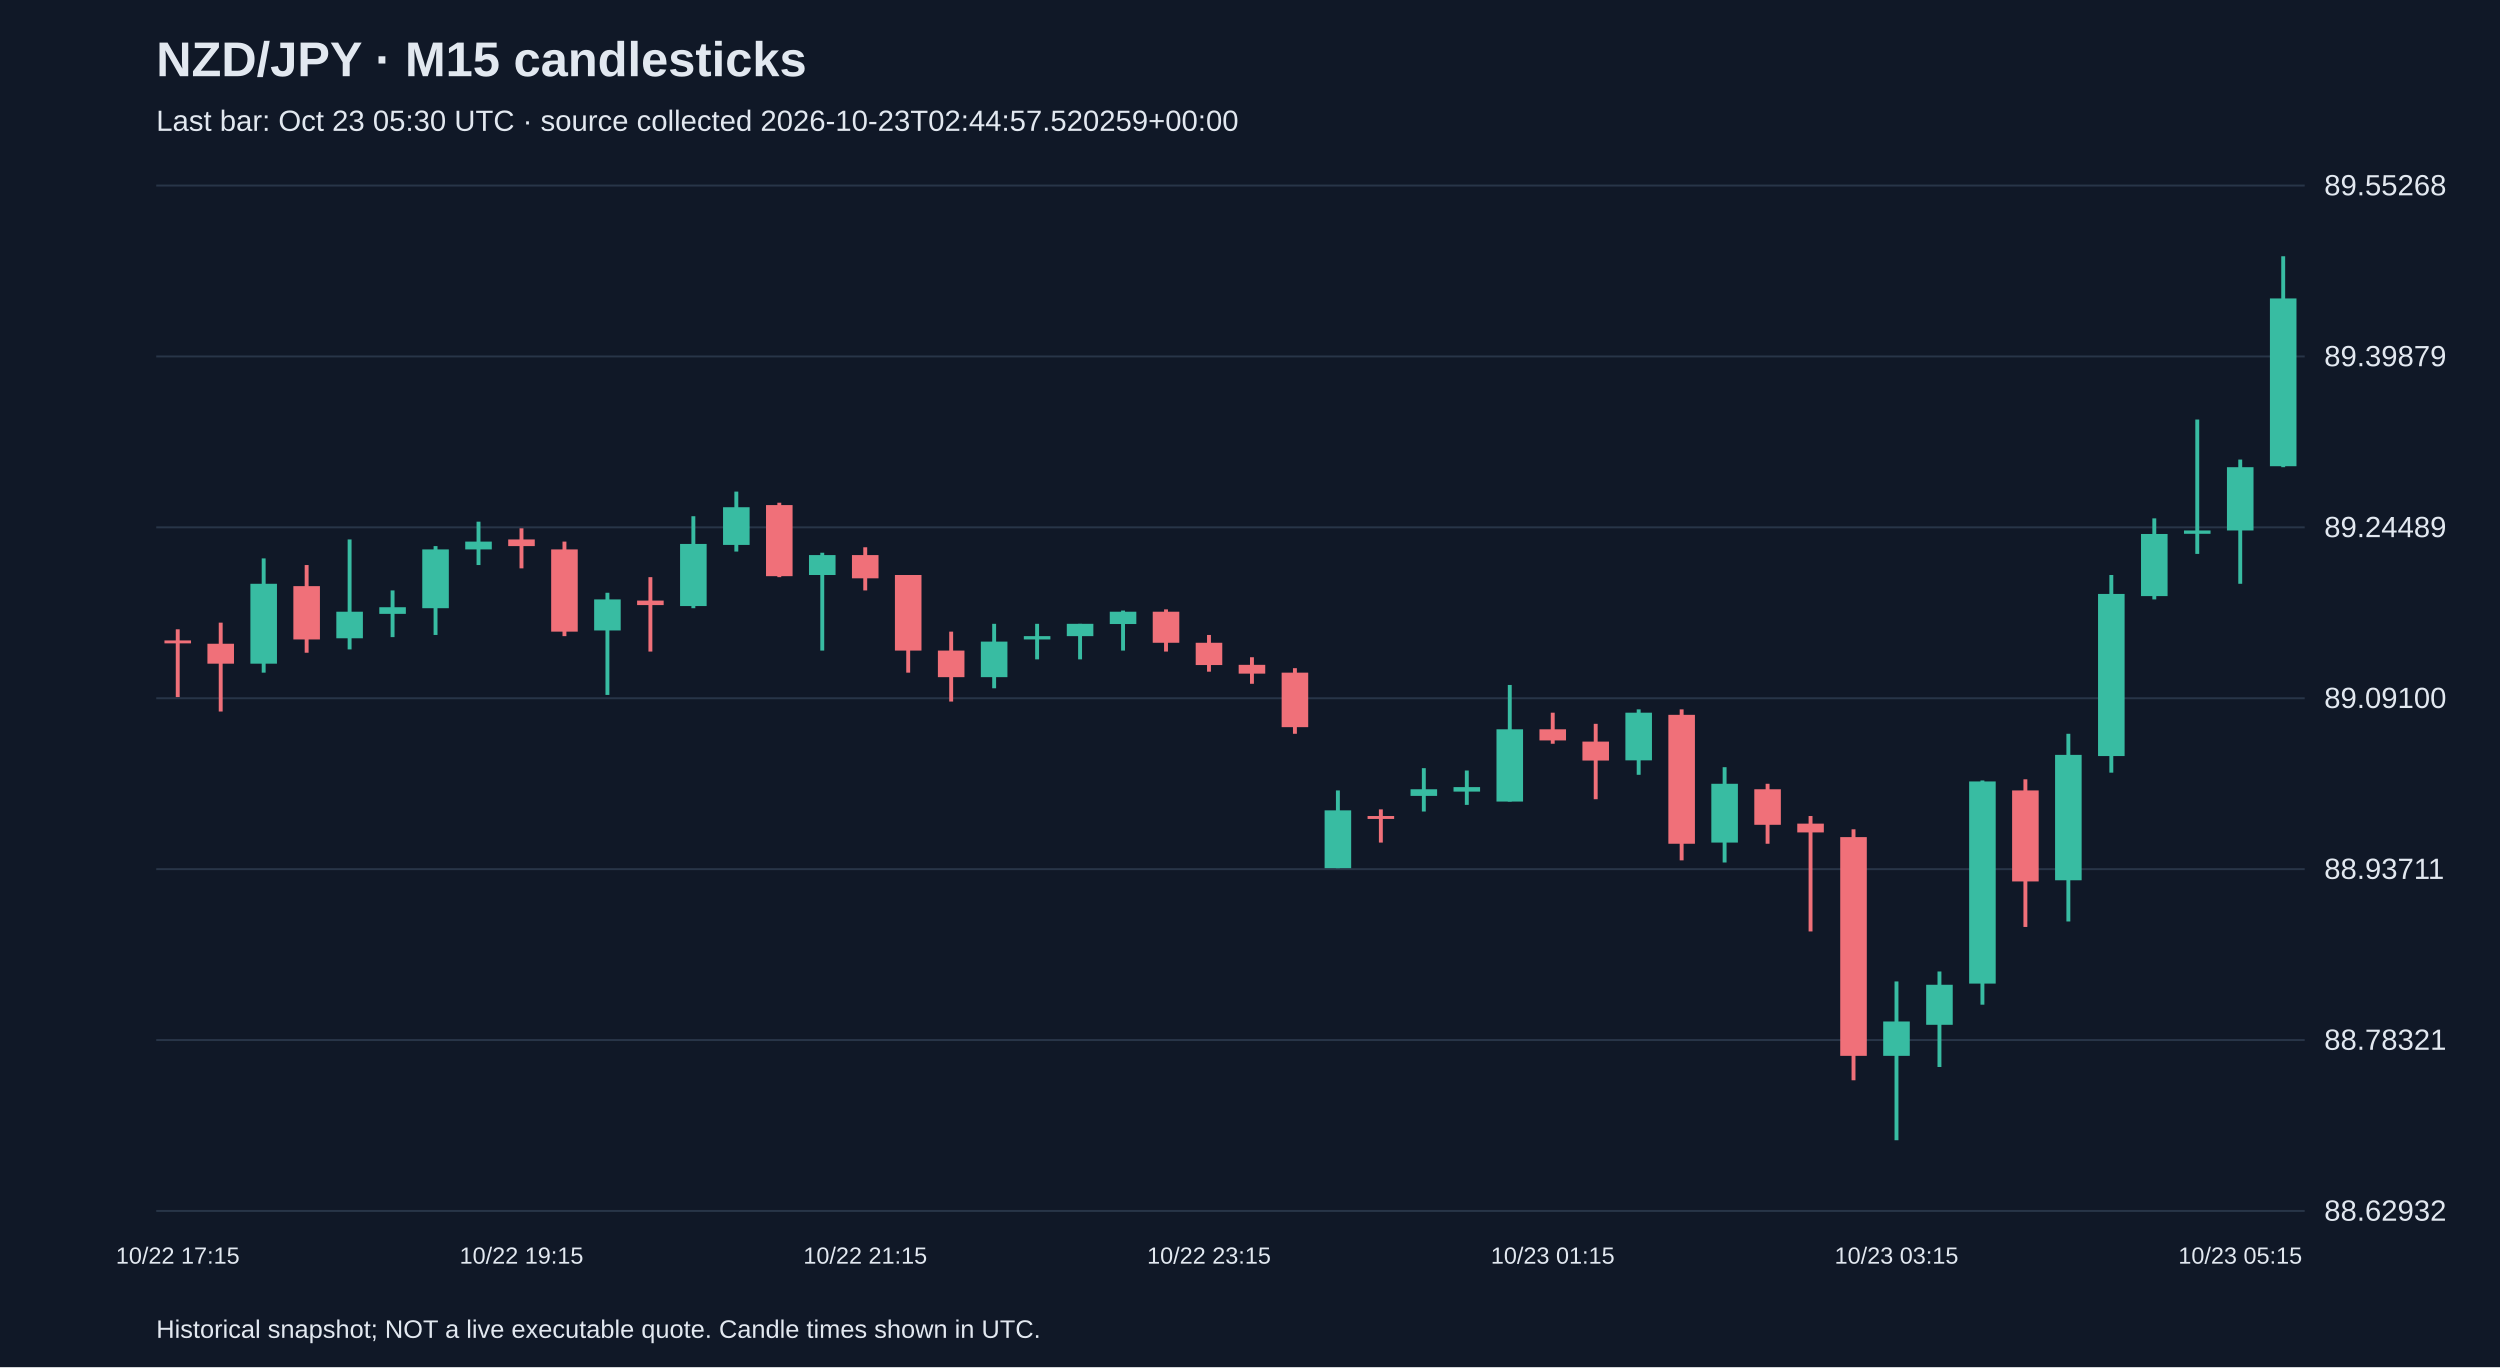
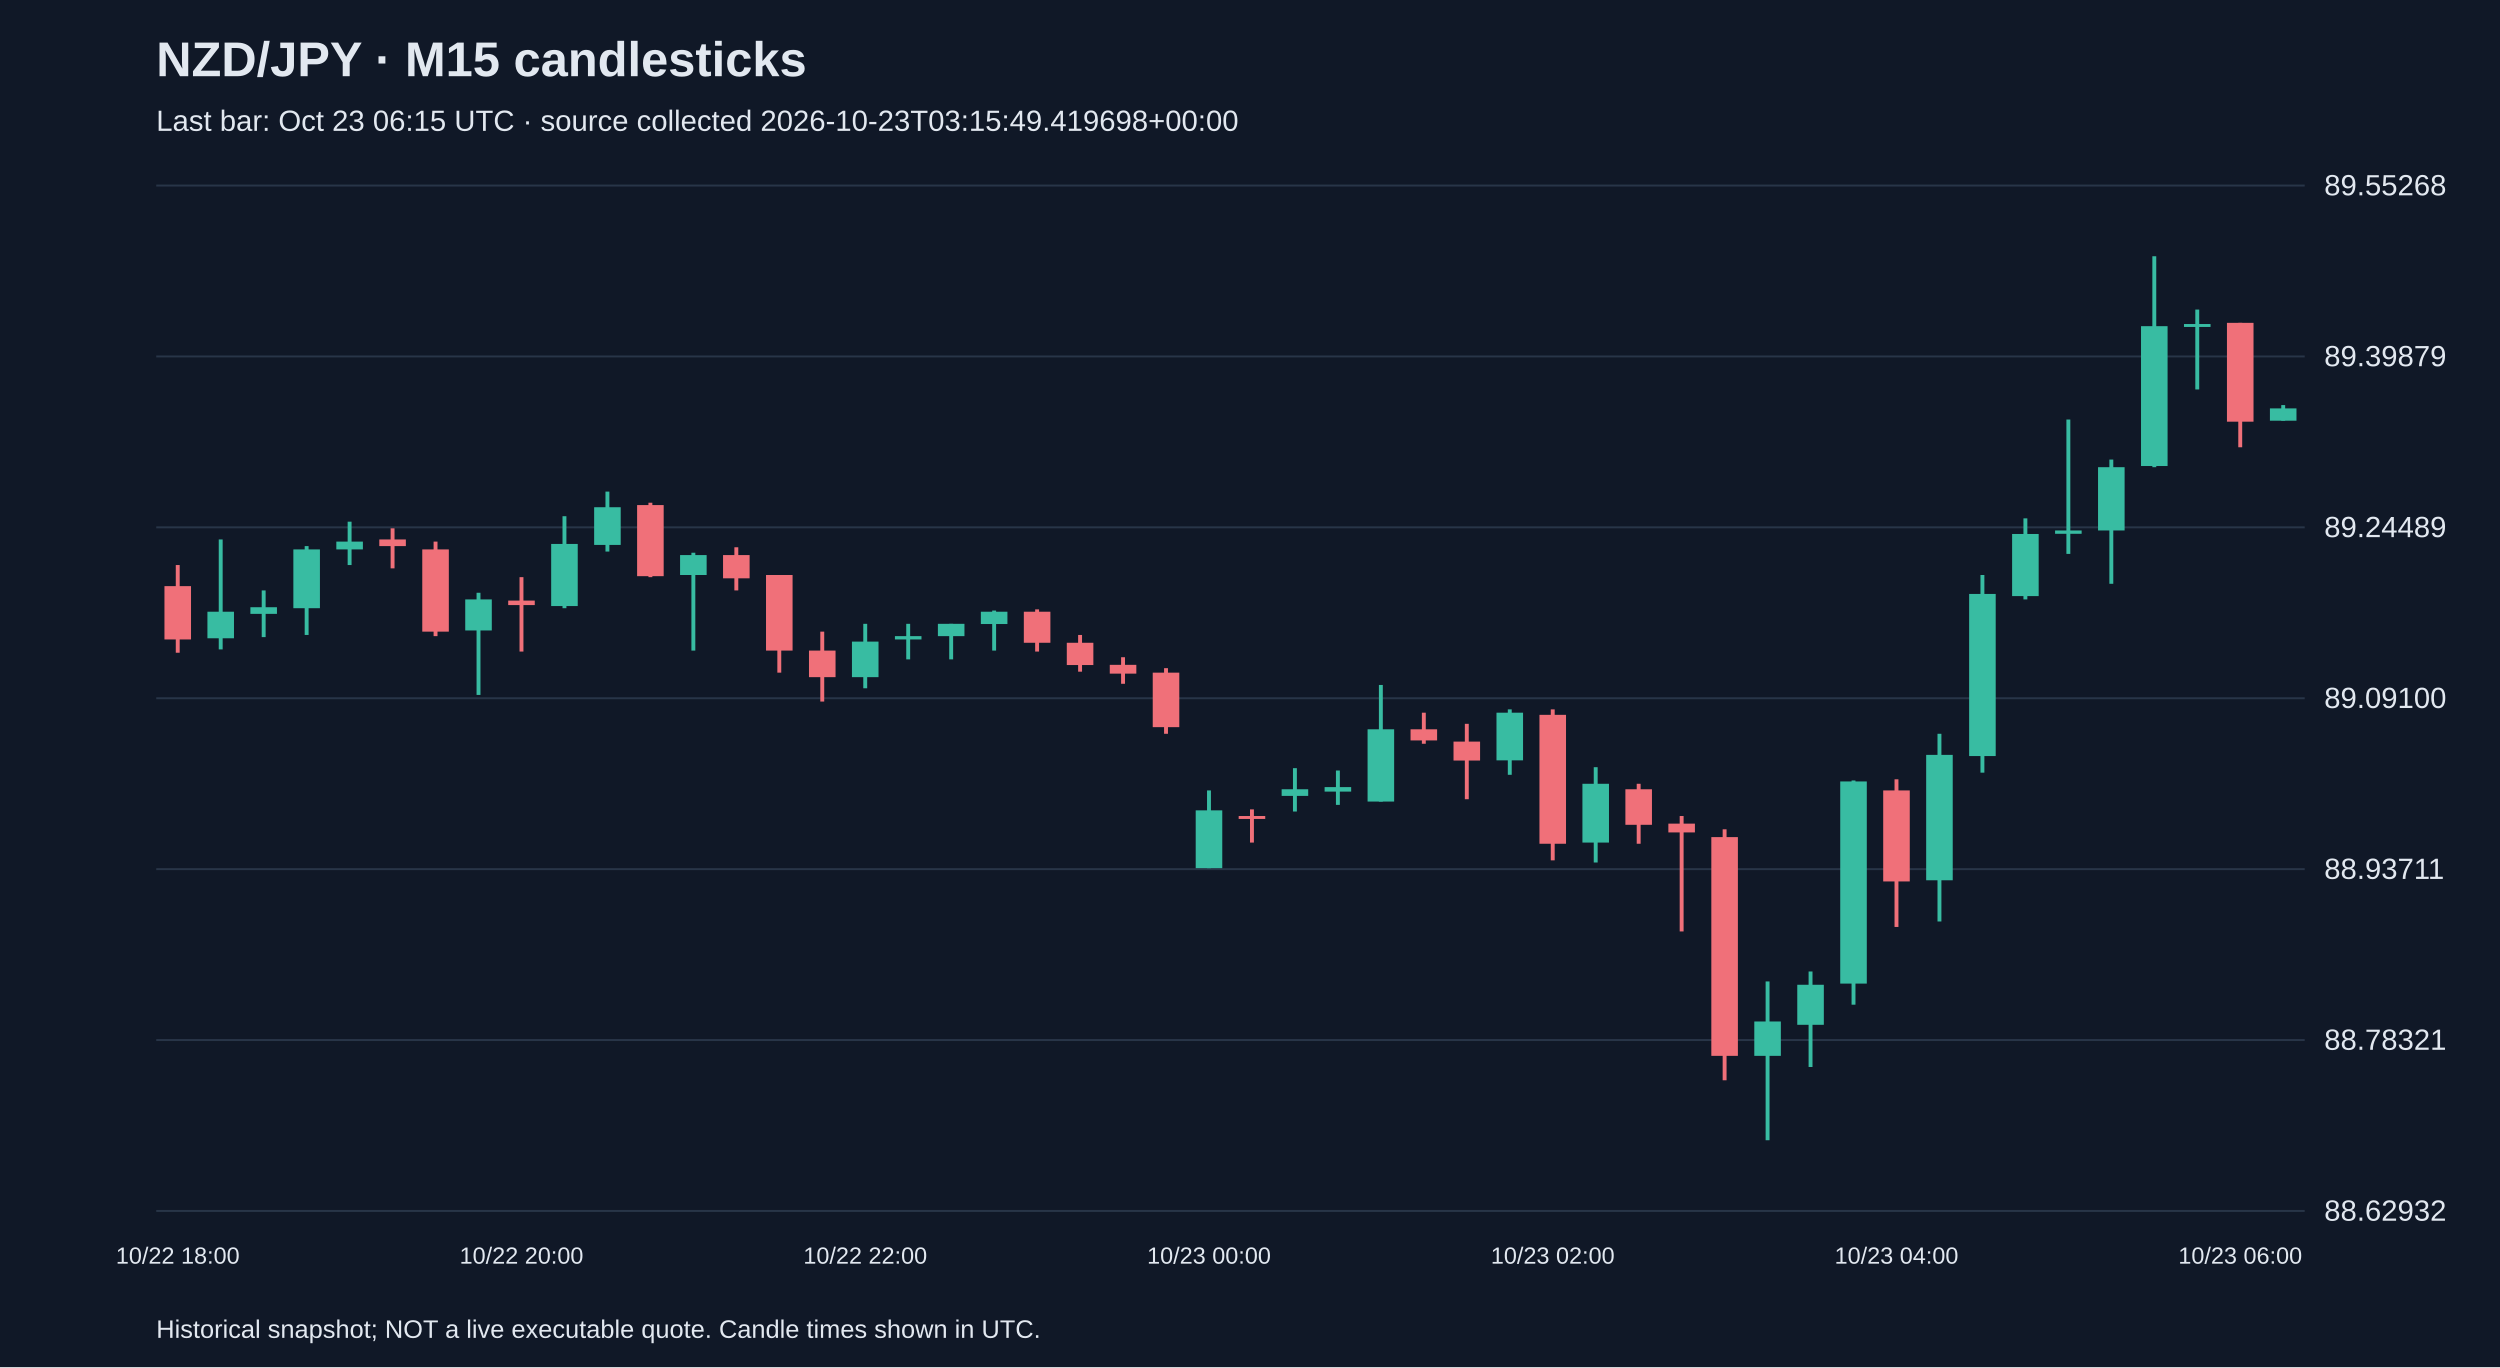
<svg xmlns="http://www.w3.org/2000/svg" viewBox="0 0 1280 700">
  <rect width="100%" height="100%" fill="#101827" />
  <style>text{font-family:Arial,sans-serif;fill:#e2e8f0}</style>
  <text x="80" y="39" font-size="25" font-weight="bold">NZD/JPY · M15 candlesticks</text>
-   <text x="80" y="67" font-size="15" fill="#a6b1c5">Last bar: Oct 23 05:30 UTC · source collected 2026-10-23T02:44:57.520259+00:00</text>
+   <text x="80" y="67" font-size="15" fill="#a6b1c5">Last bar: Oct 23 06:15 UTC · source collected 2026-10-23T03:15:49.419698+00:00</text>
  <line x1="80" y1="620.0" x2="1180" y2="620.0" stroke="#283548" />
  <text x="1190" y="625.0" font-size="15">88.62932</text>
  <line x1="80" y1="532.5" x2="1180" y2="532.5" stroke="#283548" />
  <text x="1190" y="537.5" font-size="15">88.78321</text>
  <line x1="80" y1="445.0" x2="1180" y2="445.0" stroke="#283548" />
  <text x="1190" y="450.0" font-size="15">88.93711</text>
  <line x1="80" y1="357.5" x2="1180" y2="357.5" stroke="#283548" />
  <text x="1190" y="362.5" font-size="15">89.09100</text>
  <line x1="80" y1="270.0" x2="1180" y2="270.0" stroke="#283548" />
  <text x="1190" y="275.0" font-size="15">89.24489</text>
  <line x1="80" y1="182.5" x2="1180" y2="182.5" stroke="#283548" />
  <text x="1190" y="187.5" font-size="15">89.39879</text>
  <line x1="80" y1="95.0" x2="1180" y2="95.0" stroke="#283548" />
  <text x="1190" y="100.0" font-size="15">89.55268</text>
-   <line x1="91.0" y1="322.2" x2="91.0" y2="356.9" stroke="#f07079" stroke-width="2" />
-   <rect x="84.2" y="327.9" width="13.6" height="1.5" fill="#f07079" />
-   <text x="91.0" y="647" text-anchor="middle" font-size="12">10/22 17:15</text>
-   <line x1="113.0" y1="318.8" x2="113.0" y2="364.3" stroke="#f07079" stroke-width="2" />
-   <rect x="106.2" y="329.6" width="13.6" height="10.2" fill="#f07079" />
-   <line x1="135.0" y1="285.9" x2="135.0" y2="344.4" stroke="#38bca2" stroke-width="2" />
-   <rect x="128.2" y="298.9" width="13.6" height="40.9" fill="#38bca2" />
-   <line x1="157.0" y1="289.3" x2="157.0" y2="334.2" stroke="#f07079" stroke-width="2" />
-   <rect x="150.2" y="300.1" width="13.6" height="27.3" fill="#f07079" />
-   <line x1="179.0" y1="276.2" x2="179.0" y2="332.5" stroke="#38bca2" stroke-width="2" />
-   <rect x="172.2" y="313.2" width="13.6" height="13.6" fill="#38bca2" />
-   <line x1="201.0" y1="302.3" x2="201.0" y2="326.2" stroke="#38bca2" stroke-width="2" />
-   <rect x="194.2" y="310.9" width="13.6" height="3.4" fill="#38bca2" />
-   <line x1="223.0" y1="279.6" x2="223.0" y2="325.1" stroke="#38bca2" stroke-width="2" />
-   <rect x="216.2" y="281.3" width="13.6" height="30.1" fill="#38bca2" />
-   <line x1="245.0" y1="267.1" x2="245.0" y2="289.3" stroke="#38bca2" stroke-width="2" />
-   <rect x="238.2" y="277.3" width="13.6" height="4.0" fill="#38bca2" />
-   <line x1="267.0" y1="270.5" x2="267.0" y2="291.0" stroke="#f07079" stroke-width="2" />
-   <rect x="260.2" y="276.2" width="13.6" height="3.4" fill="#f07079" />
-   <text x="267.0" y="647" text-anchor="middle" font-size="12">10/22 19:15</text>
-   <line x1="289.0" y1="277.3" x2="289.0" y2="325.7" stroke="#f07079" stroke-width="2" />
-   <rect x="282.2" y="281.3" width="13.6" height="42.1" fill="#f07079" />
-   <line x1="311.0" y1="303.5" x2="311.0" y2="355.8" stroke="#38bca2" stroke-width="2" />
-   <rect x="304.2" y="306.9" width="13.6" height="15.9" fill="#38bca2" />
-   <line x1="333.0" y1="295.5" x2="333.0" y2="333.6" stroke="#f07079" stroke-width="2" />
-   <rect x="326.2" y="307.5" width="13.6" height="2.3" fill="#f07079" />
-   <line x1="355.0" y1="264.3" x2="355.0" y2="311.4" stroke="#38bca2" stroke-width="2" />
-   <rect x="348.2" y="278.5" width="13.6" height="31.8" fill="#38bca2" />
-   <line x1="377.0" y1="251.7" x2="377.0" y2="282.4" stroke="#38bca2" stroke-width="2" />
-   <rect x="370.2" y="259.7" width="13.6" height="19.3" fill="#38bca2" />
-   <line x1="399.0" y1="257.4" x2="399.0" y2="295.5" stroke="#f07079" stroke-width="2" />
-   <rect x="392.2" y="258.6" width="13.6" height="36.4" fill="#f07079" />
-   <line x1="421.0" y1="283.0" x2="421.0" y2="333.1" stroke="#38bca2" stroke-width="2" />
-   <rect x="414.2" y="284.2" width="13.6" height="10.2" fill="#38bca2" />
-   <line x1="443.0" y1="280.2" x2="443.0" y2="302.3" stroke="#f07079" stroke-width="2" />
-   <rect x="436.2" y="284.2" width="13.6" height="11.9" fill="#f07079" />
-   <text x="443.0" y="647" text-anchor="middle" font-size="12">10/22 21:15</text>
-   <line x1="465.0" y1="294.4" x2="465.0" y2="344.4" stroke="#f07079" stroke-width="2" />
-   <rect x="458.2" y="294.4" width="13.6" height="38.7" fill="#f07079" />
-   <line x1="487.0" y1="323.4" x2="487.0" y2="359.2" stroke="#f07079" stroke-width="2" />
-   <rect x="480.2" y="333.1" width="13.6" height="13.6" fill="#f07079" />
-   <line x1="509.0" y1="319.4" x2="509.0" y2="352.4" stroke="#38bca2" stroke-width="2" />
-   <rect x="502.2" y="328.5" width="13.6" height="18.2" fill="#38bca2" />
-   <line x1="531.0" y1="319.4" x2="531.0" y2="337.6" stroke="#38bca2" stroke-width="2" />
-   <rect x="524.2" y="325.7" width="13.6" height="1.7" fill="#38bca2" />
-   <line x1="553.0" y1="319.4" x2="553.0" y2="337.6" stroke="#38bca2" stroke-width="2" />
-   <rect x="546.2" y="319.4" width="13.6" height="6.3" fill="#38bca2" />
-   <line x1="575.0" y1="312.6" x2="575.0" y2="333.1" stroke="#38bca2" stroke-width="2" />
-   <rect x="568.2" y="313.2" width="13.6" height="6.3" fill="#38bca2" />
-   <line x1="597.0" y1="312.0" x2="597.0" y2="333.6" stroke="#f07079" stroke-width="2" />
-   <rect x="590.2" y="313.2" width="13.6" height="15.9" fill="#f07079" />
-   <line x1="619.0" y1="325.1" x2="619.0" y2="343.9" stroke="#f07079" stroke-width="2" />
-   <rect x="612.2" y="329.1" width="13.6" height="11.4" fill="#f07079" />
-   <text x="619.0" y="647" text-anchor="middle" font-size="12">10/22 23:15</text>
-   <line x1="641.0" y1="336.5" x2="641.0" y2="350.1" stroke="#f07079" stroke-width="2" />
-   <rect x="634.2" y="340.4" width="13.6" height="4.5" fill="#f07079" />
-   <line x1="663.0" y1="342.1" x2="663.0" y2="375.7" stroke="#f07079" stroke-width="2" />
-   <rect x="656.2" y="344.4" width="13.6" height="27.9" fill="#f07079" />
-   <line x1="685.0" y1="404.7" x2="685.0" y2="444.5" stroke="#38bca2" stroke-width="2" />
-   <rect x="678.2" y="414.9" width="13.6" height="29.6" fill="#38bca2" />
-   <line x1="707.0" y1="414.4" x2="707.0" y2="431.4" stroke="#f07079" stroke-width="2" />
-   <rect x="700.2" y="417.8" width="13.6" height="1.5" fill="#f07079" />
-   <line x1="729.0" y1="393.3" x2="729.0" y2="415.5" stroke="#38bca2" stroke-width="2" />
-   <rect x="722.2" y="404.1" width="13.6" height="3.4" fill="#38bca2" />
-   <line x1="751.0" y1="394.5" x2="751.0" y2="412.1" stroke="#38bca2" stroke-width="2" />
-   <rect x="744.2" y="403.0" width="13.6" height="2.3" fill="#38bca2" />
-   <line x1="773.0" y1="350.7" x2="773.0" y2="410.4" stroke="#38bca2" stroke-width="2" />
-   <rect x="766.2" y="373.4" width="13.6" height="37.0" fill="#38bca2" />
-   <line x1="795.0" y1="364.9" x2="795.0" y2="380.8" stroke="#f07079" stroke-width="2" />
-   <rect x="788.2" y="373.4" width="13.6" height="5.7" fill="#f07079" />
-   <text x="795.0" y="647" text-anchor="middle" font-size="12">10/23 01:15</text>
-   <line x1="817.0" y1="370.6" x2="817.0" y2="409.2" stroke="#f07079" stroke-width="2" />
-   <rect x="810.2" y="379.7" width="13.6" height="9.7" fill="#f07079" />
-   <line x1="839.0" y1="363.2" x2="839.0" y2="396.7" stroke="#38bca2" stroke-width="2" />
-   <rect x="832.2" y="364.9" width="13.6" height="24.4" fill="#38bca2" />
-   <line x1="861.0" y1="363.2" x2="861.0" y2="440.5" stroke="#f07079" stroke-width="2" />
-   <rect x="854.2" y="366.0" width="13.6" height="66.0" fill="#f07079" />
-   <line x1="883.0" y1="392.8" x2="883.0" y2="441.6" stroke="#38bca2" stroke-width="2" />
-   <rect x="876.2" y="401.3" width="13.6" height="30.1" fill="#38bca2" />
-   <line x1="905.0" y1="401.3" x2="905.0" y2="432.0" stroke="#f07079" stroke-width="2" />
-   <rect x="898.2" y="404.1" width="13.6" height="18.2" fill="#f07079" />
-   <line x1="927.0" y1="417.8" x2="927.0" y2="476.9" stroke="#f07079" stroke-width="2" />
-   <rect x="920.2" y="421.7" width="13.6" height="4.5" fill="#f07079" />
-   <line x1="949.0" y1="424.6" x2="949.0" y2="553.1" stroke="#f07079" stroke-width="2" />
-   <rect x="942.2" y="428.6" width="13.6" height="112.0" fill="#f07079" />
-   <line x1="971.0" y1="502.5" x2="971.0" y2="583.8" stroke="#38bca2" stroke-width="2" />
-   <rect x="964.2" y="523.0" width="13.6" height="17.6" fill="#38bca2" />
-   <text x="971.0" y="647" text-anchor="middle" font-size="12">10/23 03:15</text>
-   <line x1="993.0" y1="497.4" x2="993.0" y2="546.3" stroke="#38bca2" stroke-width="2" />
-   <rect x="986.2" y="504.2" width="13.6" height="20.5" fill="#38bca2" />
-   <line x1="1015.0" y1="399.6" x2="1015.0" y2="514.4" stroke="#38bca2" stroke-width="2" />
-   <rect x="1008.2" y="400.1" width="13.6" height="103.5" fill="#38bca2" />
-   <line x1="1037.0" y1="399.0" x2="1037.0" y2="474.6" stroke="#f07079" stroke-width="2" />
-   <rect x="1030.2" y="404.7" width="13.6" height="46.6" fill="#f07079" />
-   <line x1="1059.0" y1="375.7" x2="1059.0" y2="471.8" stroke="#38bca2" stroke-width="2" />
-   <rect x="1052.2" y="386.5" width="13.6" height="64.2" fill="#38bca2" />
-   <line x1="1081.0" y1="294.4" x2="1081.0" y2="395.6" stroke="#38bca2" stroke-width="2" />
-   <rect x="1074.2" y="304.1" width="13.6" height="83.0" fill="#38bca2" />
-   <line x1="1103.0" y1="265.4" x2="1103.0" y2="306.9" stroke="#38bca2" stroke-width="2" />
-   <rect x="1096.2" y="273.4" width="13.6" height="31.8" fill="#38bca2" />
-   <line x1="1125.0" y1="214.8" x2="1125.0" y2="283.6" stroke="#38bca2" stroke-width="2" />
-   <rect x="1118.2" y="271.6" width="13.6" height="1.7" fill="#38bca2" />
-   <line x1="1147.0" y1="235.3" x2="1147.0" y2="298.9" stroke="#38bca2" stroke-width="2" />
-   <rect x="1140.2" y="239.2" width="13.6" height="32.4" fill="#38bca2" />
-   <text x="1147.0" y="647" text-anchor="middle" font-size="12">10/23 05:15</text>
-   <line x1="1169.0" y1="131.2" x2="1169.0" y2="239.2" stroke="#38bca2" stroke-width="2" />
-   <rect x="1162.2" y="152.8" width="13.6" height="85.9" fill="#38bca2" />
+   <line x1="91.0" y1="289.3" x2="91.0" y2="334.2" stroke="#f07079" stroke-width="2" />
+   <rect x="84.2" y="300.1" width="13.6" height="27.3" fill="#f07079" />
+   <text x="91.0" y="647" text-anchor="middle" font-size="12">10/22 18:00</text>
+   <line x1="113.0" y1="276.2" x2="113.0" y2="332.5" stroke="#38bca2" stroke-width="2" />
+   <rect x="106.2" y="313.2" width="13.6" height="13.6" fill="#38bca2" />
+   <line x1="135.0" y1="302.3" x2="135.0" y2="326.2" stroke="#38bca2" stroke-width="2" />
+   <rect x="128.2" y="310.9" width="13.6" height="3.4" fill="#38bca2" />
+   <line x1="157.0" y1="279.6" x2="157.0" y2="325.1" stroke="#38bca2" stroke-width="2" />
+   <rect x="150.2" y="281.3" width="13.6" height="30.1" fill="#38bca2" />
+   <line x1="179.0" y1="267.1" x2="179.0" y2="289.3" stroke="#38bca2" stroke-width="2" />
+   <rect x="172.2" y="277.3" width="13.6" height="4.0" fill="#38bca2" />
+   <line x1="201.0" y1="270.5" x2="201.0" y2="291.0" stroke="#f07079" stroke-width="2" />
+   <rect x="194.2" y="276.2" width="13.6" height="3.4" fill="#f07079" />
+   <line x1="223.0" y1="277.3" x2="223.0" y2="325.7" stroke="#f07079" stroke-width="2" />
+   <rect x="216.2" y="281.3" width="13.6" height="42.1" fill="#f07079" />
+   <line x1="245.0" y1="303.5" x2="245.0" y2="355.8" stroke="#38bca2" stroke-width="2" />
+   <rect x="238.2" y="306.9" width="13.6" height="15.9" fill="#38bca2" />
+   <line x1="267.0" y1="295.5" x2="267.0" y2="333.6" stroke="#f07079" stroke-width="2" />
+   <rect x="260.2" y="307.5" width="13.6" height="2.3" fill="#f07079" />
+   <text x="267.0" y="647" text-anchor="middle" font-size="12">10/22 20:00</text>
+   <line x1="289.0" y1="264.3" x2="289.0" y2="311.4" stroke="#38bca2" stroke-width="2" />
+   <rect x="282.2" y="278.5" width="13.6" height="31.8" fill="#38bca2" />
+   <line x1="311.0" y1="251.7" x2="311.0" y2="282.4" stroke="#38bca2" stroke-width="2" />
+   <rect x="304.2" y="259.7" width="13.6" height="19.3" fill="#38bca2" />
+   <line x1="333.0" y1="257.4" x2="333.0" y2="295.5" stroke="#f07079" stroke-width="2" />
+   <rect x="326.2" y="258.6" width="13.6" height="36.4" fill="#f07079" />
+   <line x1="355.0" y1="283.0" x2="355.0" y2="333.1" stroke="#38bca2" stroke-width="2" />
+   <rect x="348.2" y="284.2" width="13.6" height="10.2" fill="#38bca2" />
+   <line x1="377.0" y1="280.2" x2="377.0" y2="302.3" stroke="#f07079" stroke-width="2" />
+   <rect x="370.2" y="284.2" width="13.6" height="11.9" fill="#f07079" />
+   <line x1="399.0" y1="294.4" x2="399.0" y2="344.4" stroke="#f07079" stroke-width="2" />
+   <rect x="392.2" y="294.4" width="13.6" height="38.7" fill="#f07079" />
+   <line x1="421.0" y1="323.4" x2="421.0" y2="359.2" stroke="#f07079" stroke-width="2" />
+   <rect x="414.2" y="333.1" width="13.6" height="13.6" fill="#f07079" />
+   <line x1="443.0" y1="319.4" x2="443.0" y2="352.4" stroke="#38bca2" stroke-width="2" />
+   <rect x="436.2" y="328.5" width="13.6" height="18.2" fill="#38bca2" />
+   <text x="443.0" y="647" text-anchor="middle" font-size="12">10/22 22:00</text>
+   <line x1="465.0" y1="319.4" x2="465.0" y2="337.6" stroke="#38bca2" stroke-width="2" />
+   <rect x="458.2" y="325.7" width="13.6" height="1.7" fill="#38bca2" />
+   <line x1="487.0" y1="319.4" x2="487.0" y2="337.6" stroke="#38bca2" stroke-width="2" />
+   <rect x="480.2" y="319.4" width="13.6" height="6.3" fill="#38bca2" />
+   <line x1="509.0" y1="312.6" x2="509.0" y2="333.1" stroke="#38bca2" stroke-width="2" />
+   <rect x="502.2" y="313.2" width="13.6" height="6.3" fill="#38bca2" />
+   <line x1="531.0" y1="312.0" x2="531.0" y2="333.6" stroke="#f07079" stroke-width="2" />
+   <rect x="524.2" y="313.2" width="13.6" height="15.9" fill="#f07079" />
+   <line x1="553.0" y1="325.1" x2="553.0" y2="343.9" stroke="#f07079" stroke-width="2" />
+   <rect x="546.2" y="329.1" width="13.6" height="11.4" fill="#f07079" />
+   <line x1="575.0" y1="336.5" x2="575.0" y2="350.1" stroke="#f07079" stroke-width="2" />
+   <rect x="568.2" y="340.4" width="13.6" height="4.5" fill="#f07079" />
+   <line x1="597.0" y1="342.1" x2="597.0" y2="375.7" stroke="#f07079" stroke-width="2" />
+   <rect x="590.2" y="344.4" width="13.6" height="27.9" fill="#f07079" />
+   <line x1="619.0" y1="404.7" x2="619.0" y2="444.5" stroke="#38bca2" stroke-width="2" />
+   <rect x="612.2" y="414.9" width="13.6" height="29.6" fill="#38bca2" />
+   <text x="619.0" y="647" text-anchor="middle" font-size="12">10/23 00:00</text>
+   <line x1="641.0" y1="414.4" x2="641.0" y2="431.4" stroke="#f07079" stroke-width="2" />
+   <rect x="634.2" y="417.8" width="13.6" height="1.5" fill="#f07079" />
+   <line x1="663.0" y1="393.3" x2="663.0" y2="415.5" stroke="#38bca2" stroke-width="2" />
+   <rect x="656.2" y="404.1" width="13.6" height="3.4" fill="#38bca2" />
+   <line x1="685.0" y1="394.5" x2="685.0" y2="412.1" stroke="#38bca2" stroke-width="2" />
+   <rect x="678.2" y="403.0" width="13.6" height="2.3" fill="#38bca2" />
+   <line x1="707.0" y1="350.7" x2="707.0" y2="410.4" stroke="#38bca2" stroke-width="2" />
+   <rect x="700.2" y="373.4" width="13.6" height="37.0" fill="#38bca2" />
+   <line x1="729.0" y1="364.9" x2="729.0" y2="380.8" stroke="#f07079" stroke-width="2" />
+   <rect x="722.2" y="373.4" width="13.6" height="5.7" fill="#f07079" />
+   <line x1="751.0" y1="370.6" x2="751.0" y2="409.2" stroke="#f07079" stroke-width="2" />
+   <rect x="744.2" y="379.7" width="13.6" height="9.7" fill="#f07079" />
+   <line x1="773.0" y1="363.2" x2="773.0" y2="396.7" stroke="#38bca2" stroke-width="2" />
+   <rect x="766.2" y="364.9" width="13.6" height="24.4" fill="#38bca2" />
+   <line x1="795.0" y1="363.2" x2="795.0" y2="440.5" stroke="#f07079" stroke-width="2" />
+   <rect x="788.2" y="366.0" width="13.6" height="66.0" fill="#f07079" />
+   <text x="795.0" y="647" text-anchor="middle" font-size="12">10/23 02:00</text>
+   <line x1="817.0" y1="392.8" x2="817.0" y2="441.6" stroke="#38bca2" stroke-width="2" />
+   <rect x="810.2" y="401.3" width="13.6" height="30.1" fill="#38bca2" />
+   <line x1="839.0" y1="401.3" x2="839.0" y2="432.0" stroke="#f07079" stroke-width="2" />
+   <rect x="832.2" y="404.1" width="13.6" height="18.2" fill="#f07079" />
+   <line x1="861.0" y1="417.8" x2="861.0" y2="476.9" stroke="#f07079" stroke-width="2" />
+   <rect x="854.2" y="421.7" width="13.6" height="4.5" fill="#f07079" />
+   <line x1="883.0" y1="424.6" x2="883.0" y2="553.1" stroke="#f07079" stroke-width="2" />
+   <rect x="876.2" y="428.6" width="13.6" height="112.0" fill="#f07079" />
+   <line x1="905.0" y1="502.5" x2="905.0" y2="583.8" stroke="#38bca2" stroke-width="2" />
+   <rect x="898.2" y="523.0" width="13.6" height="17.6" fill="#38bca2" />
+   <line x1="927.0" y1="497.4" x2="927.0" y2="546.3" stroke="#38bca2" stroke-width="2" />
+   <rect x="920.2" y="504.2" width="13.6" height="20.5" fill="#38bca2" />
+   <line x1="949.0" y1="399.6" x2="949.0" y2="514.4" stroke="#38bca2" stroke-width="2" />
+   <rect x="942.2" y="400.1" width="13.6" height="103.5" fill="#38bca2" />
+   <line x1="971.0" y1="399.0" x2="971.0" y2="474.6" stroke="#f07079" stroke-width="2" />
+   <rect x="964.2" y="404.7" width="13.6" height="46.6" fill="#f07079" />
+   <text x="971.0" y="647" text-anchor="middle" font-size="12">10/23 04:00</text>
+   <line x1="993.0" y1="375.7" x2="993.0" y2="471.8" stroke="#38bca2" stroke-width="2" />
+   <rect x="986.2" y="386.5" width="13.6" height="64.2" fill="#38bca2" />
+   <line x1="1015.0" y1="294.4" x2="1015.0" y2="395.6" stroke="#38bca2" stroke-width="2" />
+   <rect x="1008.2" y="304.1" width="13.6" height="83.0" fill="#38bca2" />
+   <line x1="1037.0" y1="265.4" x2="1037.0" y2="306.9" stroke="#38bca2" stroke-width="2" />
+   <rect x="1030.2" y="273.4" width="13.6" height="31.8" fill="#38bca2" />
+   <line x1="1059.0" y1="214.8" x2="1059.0" y2="283.6" stroke="#38bca2" stroke-width="2" />
+   <rect x="1052.2" y="271.6" width="13.6" height="1.7" fill="#38bca2" />
+   <line x1="1081.0" y1="235.3" x2="1081.0" y2="298.9" stroke="#38bca2" stroke-width="2" />
+   <rect x="1074.2" y="239.2" width="13.6" height="32.4" fill="#38bca2" />
+   <line x1="1103.0" y1="131.2" x2="1103.0" y2="239.2" stroke="#38bca2" stroke-width="2" />
+   <rect x="1096.2" y="167.0" width="13.6" height="71.6" fill="#38bca2" />
+   <line x1="1125.0" y1="158.5" x2="1125.0" y2="199.4" stroke="#38bca2" stroke-width="2" />
+   <rect x="1118.2" y="165.9" width="13.6" height="1.5" fill="#38bca2" />
+   <line x1="1147.0" y1="165.3" x2="1147.0" y2="229.0" stroke="#f07079" stroke-width="2" />
+   <rect x="1140.2" y="165.3" width="13.6" height="50.6" fill="#f07079" />
+   <text x="1147.0" y="647" text-anchor="middle" font-size="12">10/23 06:00</text>
+   <line x1="1169.0" y1="207.4" x2="1169.0" y2="215.4" stroke="#38bca2" stroke-width="2" />
+   <rect x="1162.2" y="209.1" width="13.6" height="6.3" fill="#38bca2" />
  <text x="80" y="685" font-size="13">Historical snapshot; NOT a live executable quote. Candle times shown in UTC.</text>
</svg>
